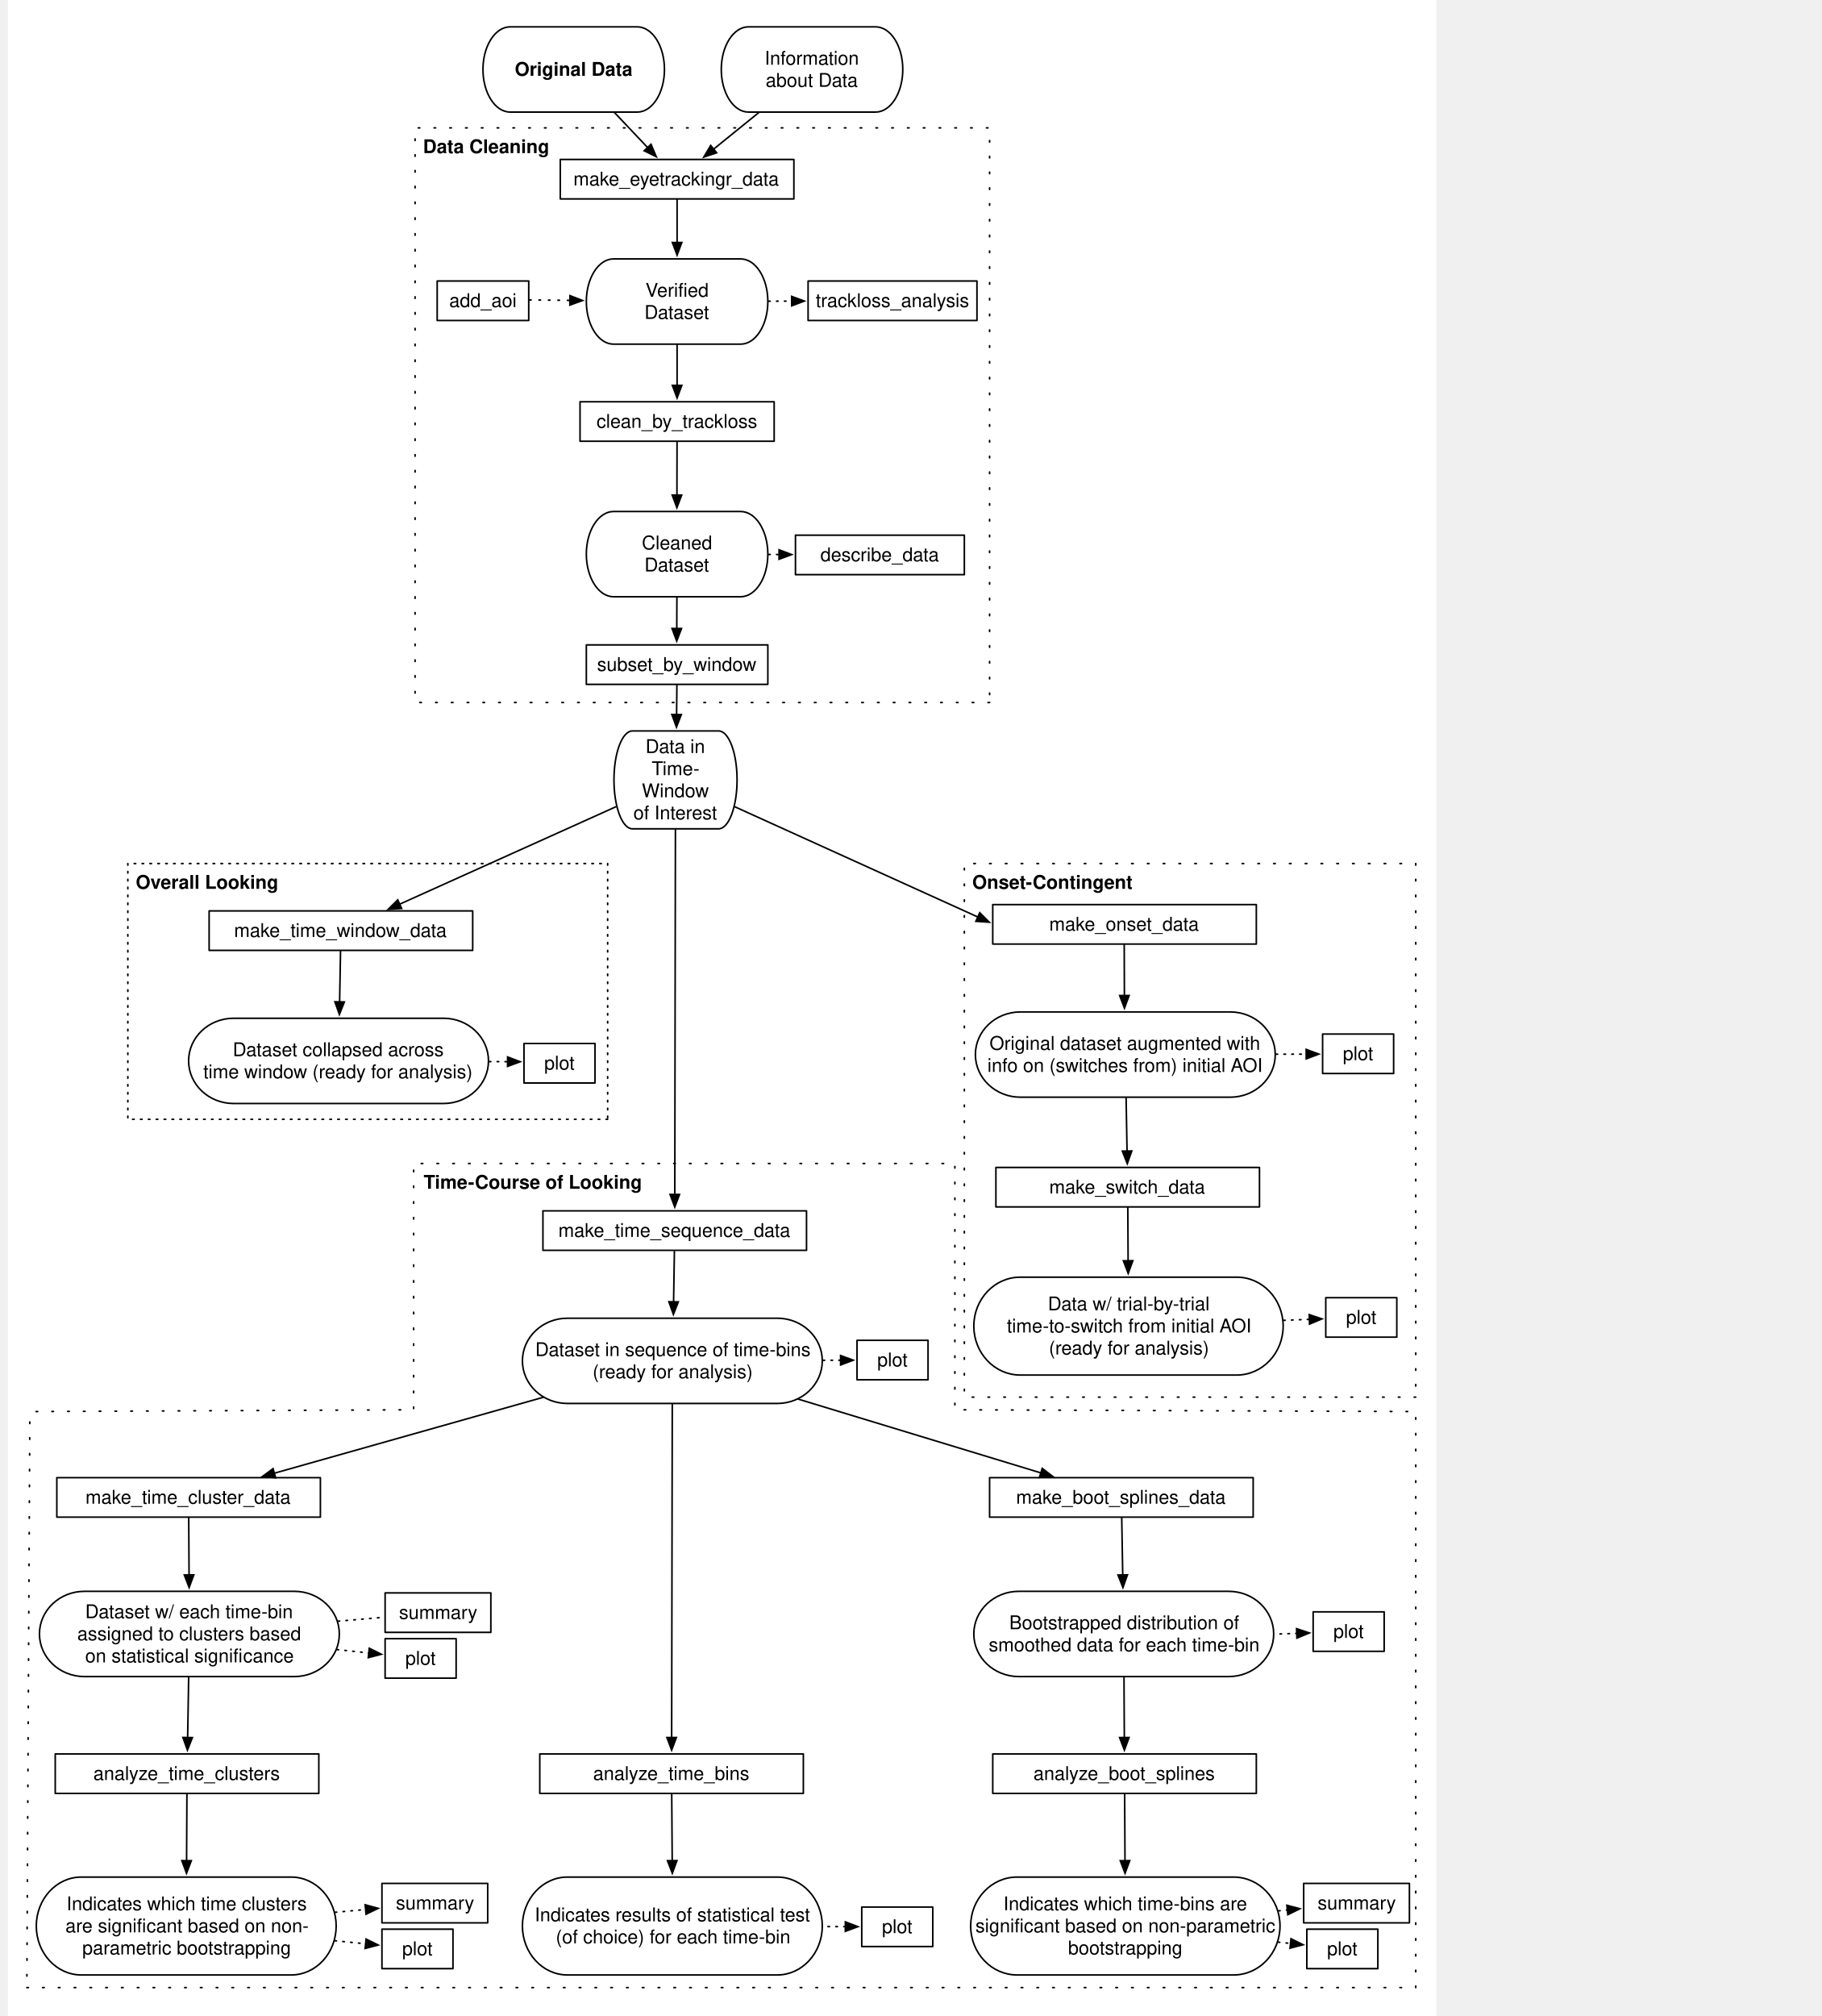
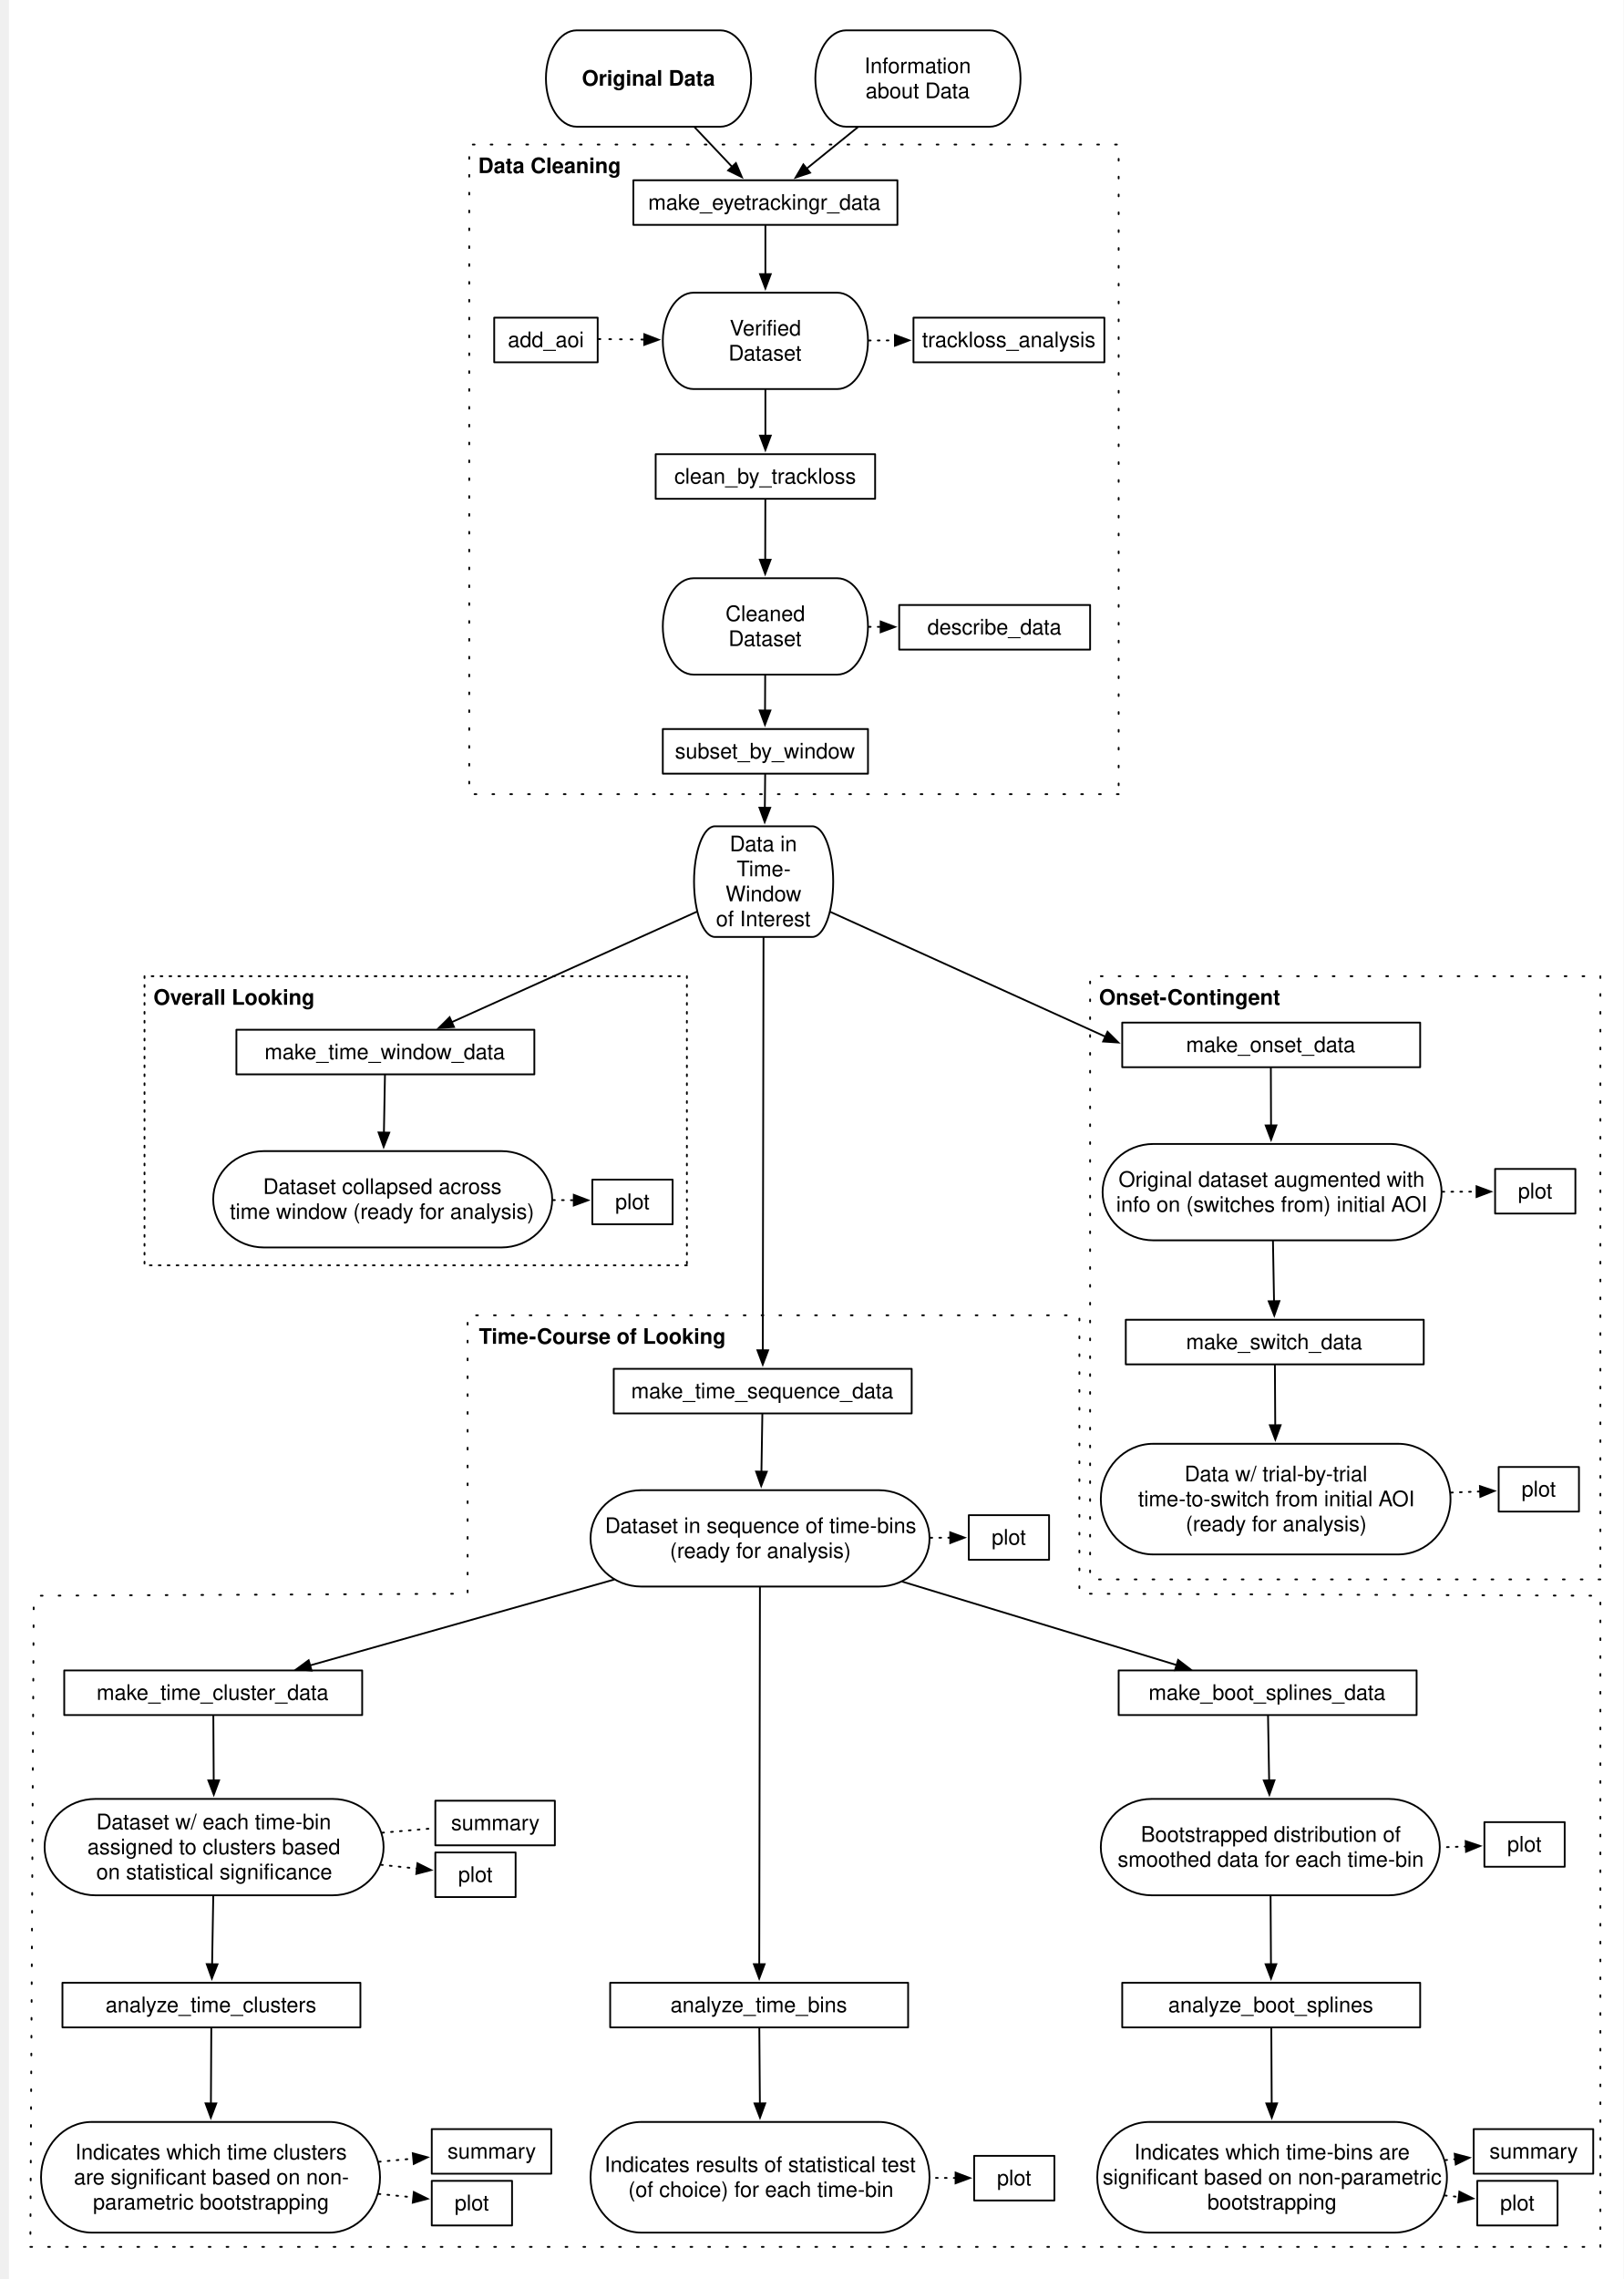
- <svg xmlns="http://www.w3.org/2000/svg" xmlns:xlink="http://www.w3.org/1999/xlink" version="1.1" viewBox="-5 3 1154 1277" width="1154pt" height="1277pt">
+ <svg xmlns="http://www.w3.org/2000/svg" xmlns:xlink="http://www.w3.org/1999/xlink" version="1.1" viewBox="-5 3 910 1277" width="910pt" height="1277pt">
  <defs>
    <font-face font-family="Helvetica" font-size="12" units-per-em="1000" underline-position="-75.684" underline-thickness="49.316" slope="0" x-height="532.227" cap-height="719.727" ascent="770.02" descent="-229.98" font-weight="bold">
      <font-face-src>
        <font-face-name name="Helvetica-Bold" />
      </font-face-src>
    </font-face>
    <font-face font-family="Helvetica" font-size="12" units-per-em="1000" underline-position="-75.684" underline-thickness="49.316" slope="0" x-height="522.949" cap-height="717.285" ascent="770.02" descent="-229.98" font-weight="500">
      <font-face-src>
        <font-face-name name="Helvetica" />
      </font-face-src>
    </font-face>
    <marker orient="auto" overflow="visible" markerUnits="strokeWidth" id="FilledArrow_Marker" viewBox="-1 -4 10 8" markerWidth="10" markerHeight="8" color="black">
      <g>
        <path d="M 8 0 L 0 -3 L 0 3 Z" fill="currentColor" stroke="currentColor" stroke-width="1" />
      </g>
    </marker>
    <marker orient="auto" overflow="visible" markerUnits="strokeWidth" id="FilledArrow_Marker_2" viewBox="-9 -4 10 8" markerWidth="10" markerHeight="8" color="black">
      <g>
        <path d="M -8 0 L 0 3 L 0 -3 Z" fill="currentColor" stroke="currentColor" stroke-width="1" />
      </g>
    </marker>
  </defs>
  <g stroke="none" stroke-opacity="1" stroke-dasharray="none" fill="none" fill-opacity="1">
    <rect fill="white" width="905" height="1300" />
    <g>
      <path d="M 12 1262 L 892 1262 L 892 897.131 L 600 896 L 600 740 L 257.088 740 L 257.088 896 L 15.761 897.131 L 13.88 902.803 Z" stroke="black" stroke-linecap="round" stroke-linejoin="round" stroke-width="1" stroke-dasharray="1,9" />
      <text transform="translate(263.4 745)" fill="black">
        <tspan font-family="Helvetica" font-size="12" font-weight="bold" x="0" y="11" textLength="7.33">T</tspan>
        <tspan font-family="Helvetica" font-size="12" font-weight="bold" x="7.119" y="11" textLength="130.67">ime-Course of Looking</tspan>
      </text>
      <rect x="606" y="550" width="286" height="338" fill="white" />
      <path d="M 892 888 L 606 888 L 606 550 L 892 550 Z" stroke="black" stroke-linecap="round" stroke-linejoin="round" stroke-width="1" stroke-dasharray="1,9" />
      <text transform="translate(611 555)" fill="black">
        <tspan font-family="Helvetica" font-size="12" font-weight="bold" x="0" y="11" textLength="101.32">Onset-Contingent</tspan>
      </text>
      <rect x="76" y="550" width="304" height="162" fill="white" />
      <path d="M 380 712 L 76 712 L 76 550 L 380 550 Z" stroke="black" stroke-linecap="round" stroke-linejoin="round" stroke-width="1" stroke-dasharray="1,4" />
      <text transform="translate(81 555)" fill="black">
        <tspan font-family="Helvetica" font-size="12" font-weight="bold" x="0" y="11" textLength="90.686">Overall Looking</tspan>
      </text>
      <rect x="258" y="84" width="364" height="364" fill="white" />
      <path d="M 622 448 L 258 448 L 258 84 L 622 84 Z" stroke="black" stroke-linecap="round" stroke-linejoin="round" stroke-width="1" stroke-dasharray="1,9" />
      <text transform="translate(263 89)" fill="black">
        <tspan font-family="Helvetica" font-size="12" font-weight="bold" x="0" y="11" textLength="80.016">Data Cleaning</tspan>
      </text>
      <path d="M 318.25 20 L 398.75 20 C 408.272 20 416 32.096 416 47 C 416 61.904 408.272 74 398.75 74 L 318.25 74 C 308.728 74 301 61.904 301 47 C 301 32.096 308.728 20 318.25 20" fill="white" />
      <path d="M 318.25 20 L 398.75 20 C 408.272 20 416 32.096 416 47 C 416 61.904 408.272 74 398.75 74 L 318.25 74 C 308.728 74 301 61.904 301 47 C 301 32.096 308.728 20 318.25 20" stroke="black" stroke-linecap="round" stroke-linejoin="round" stroke-width="1" />
      <text transform="translate(317.5 40)" fill="black">
        <tspan font-family="Helvetica" font-size="12" font-weight="bold" x="3.658" y="11" textLength="74.684">Original Data</tspan>
      </text>
      <path d="M 469.25 20 L 549.75 20 C 559.272 20 567 32.096 567 47 C 567 61.904 559.272 74 549.75 74 L 469.25 74 C 459.728 74 452 61.904 452 47 C 452 32.096 459.728 20 469.25 20" fill="white" />
      <path d="M 469.25 20 L 549.75 20 C 559.272 20 567 32.096 567 47 C 567 61.904 559.272 74 549.75 74 L 469.25 74 C 459.728 74 452 61.904 452 47 C 452 32.096 459.728 20 469.25 20" stroke="black" stroke-linecap="round" stroke-linejoin="round" stroke-width="1" />
      <text transform="translate(468.5 33)" fill="black">
        <tspan font-family="Helvetica" font-size="12" font-weight="500" x="10.985" y="11" textLength="63.363">Information </tspan>
        <tspan font-family="Helvetica" font-size="12" font-weight="500" x="11.645" y="25" textLength="58.711">about Data</tspan>
      </text>
      <path d="M 383.75 167 L 464.25 167 C 473.772 167 481.5 179.096 481.5 194 C 481.5 208.904 473.772 221 464.25 221 L 383.75 221 C 374.228 221 366.5 208.904 366.5 194 C 366.5 179.096 374.228 167 383.75 167" fill="white" />
      <path d="M 383.75 167 L 464.25 167 C 473.772 167 481.5 179.096 481.5 194 C 481.5 208.904 473.772 221 464.25 221 L 383.75 221 C 374.228 221 366.5 208.904 366.5 194 C 366.5 179.096 374.228 167 383.75 167" stroke="black" stroke-linecap="round" stroke-linejoin="round" stroke-width="1" />
      <text transform="translate(383 180)" fill="black">
        <tspan font-family="Helvetica" font-size="12" font-weight="500" x="20.984" y="11" textLength="8.004">V</tspan>
        <tspan font-family="Helvetica" font-size="12" font-weight="500" x="28.332" y="11" textLength="19.336">erifi</tspan>
        <tspan font-family="Helvetica" font-size="12" font-weight="500" x="47.668" y="11" textLength="16.682">ed </tspan>
        <tspan font-family="Helvetica" font-size="12" font-weight="500" x="20.322" y="25" textLength="41.355">Dataset</tspan>
      </text>
      <a target="_blank" xlink:href="docs/make_eyetrackingr_data">
        <rect x="350" y="104" width="148" height="25" fill="white" />
        <rect x="350" y="104" width="148" height="25" stroke="black" stroke-linecap="round" stroke-linejoin="round" stroke-width="1" />
        <text transform="translate(355 109.5)" fill="black">
          <tspan font-family="Helvetica" font-size="12" font-weight="500" x="3.296" y="11" textLength="131.408">make_eyetrackingr_data</tspan>
        </text>
      </a>
      <line x1="475.751" y1="74.315" x2="447.163" y2="97.453" marker-end="url(#FilledArrow_Marker)" stroke="black" stroke-linecap="round" stroke-linejoin="round" stroke-width="1" />
      <a target="_blank" xlink:href="docs/trackloss_analysis">
        <rect x="507" y="181" width="107" height="25" fill="white" />
        <rect x="507" y="181" width="107" height="25" stroke="black" stroke-linecap="round" stroke-linejoin="round" stroke-width="1" />
        <text transform="translate(510 186.5)" fill="black">
          <tspan font-family="Helvetica" font-size="12" font-weight="500" x="1.814" y="11" textLength="97.371">trackloss_analysis</tspan>
        </text>
      </a>
      <a target="_blank" xlink:href="docs/clean_by_trackloss">
        <rect x="362.5" y="257.5" width="123" height="25" fill="white" />
        <rect x="362.5" y="257.5" width="123" height="25" stroke="black" stroke-linecap="round" stroke-linejoin="round" stroke-width="1" />
        <text transform="translate(367.5 263)" fill="black">
          <tspan font-family="Helvetica" font-size="12" font-weight="500" x="5.474" y="11" textLength="102.053">clean_by_trackloss</tspan>
        </text>
      </a>
      <line x1="481.999" y1="193.788" x2="496.6" y2="193.734" marker-end="url(#FilledArrow_Marker)" stroke="black" stroke-linecap="round" stroke-linejoin="round" stroke-width="1" stroke-dasharray="1,4" />
      <line x1="424" y1="221.5" x2="424" y2="247.1" marker-end="url(#FilledArrow_Marker)" stroke="black" stroke-linecap="round" stroke-linejoin="round" stroke-width="1" />
      <path d="M 383.75 327 L 464.25 327 C 473.772 327 481.5 339.096 481.5 354 C 481.5 368.904 473.772 381 464.25 381 L 383.75 381 C 374.228 381 366.5 368.904 366.5 354 C 366.5 339.096 374.228 327 383.75 327" fill="white" />
      <path d="M 383.75 327 L 464.25 327 C 473.772 327 481.5 339.096 481.5 354 C 481.5 368.904 473.772 381 464.25 381 L 383.75 381 C 374.228 381 366.5 368.904 366.5 354 C 366.5 339.096 374.228 327 383.75 327" stroke="black" stroke-linecap="round" stroke-linejoin="round" stroke-width="1" />
      <text transform="translate(383 340)" fill="black">
        <tspan font-family="Helvetica" font-size="12" font-weight="500" x="18.649" y="11" textLength="48.035">Cleaned </tspan>
        <tspan font-family="Helvetica" font-size="12" font-weight="500" x="20.322" y="25" textLength="41.355">Dataset</tspan>
      </text>
      <a target="_blank" xlink:href="docs/subset_by_window">
        <rect x="366.5" y="411.5" width="115" height="25" fill="white" />
        <rect x="366.5" y="411.5" width="115" height="25" stroke="black" stroke-linecap="round" stroke-linejoin="round" stroke-width="1" />
        <text transform="translate(371.5 417)" fill="black">
          <tspan font-family="Helvetica" font-size="12" font-weight="500" x="1.802" y="11" textLength="101.396">subset_by_window</tspan>
        </text>
      </a>
      <line x1="423.88" y1="381.5" x2="423.795" y2="401.1" marker-end="url(#FilledArrow_Marker)" stroke="black" stroke-linecap="round" stroke-linejoin="round" stroke-width="1" />
      <path d="M 395.7 466 L 450.3 466 C 456.758 466 462 479.888 462 497 C 462 514.112 456.758 528 450.3 528 L 395.7 528 C 389.242 528 384 514.112 384 497 C 384 479.888 389.242 466 395.7 466" fill="white" />
      <path d="M 395.7 466 L 450.3 466 C 456.758 466 462 479.888 462 497 C 462 514.112 456.758 528 450.3 528 L 395.7 528 C 389.242 528 384 514.112 384 497 C 384 479.888 389.242 466 395.7 466" stroke="black" stroke-linecap="round" stroke-linejoin="round" stroke-width="1" />
      <text transform="translate(395.8 469)" fill="black">
        <tspan font-family="Helvetica" font-size="12" font-weight="500" x="8.189" y="11" textLength="41.355">Data in </tspan>
        <tspan font-family="Helvetica" font-size="12" font-weight="500" x="12.089" y="25" textLength="7.33">T</tspan>
        <tspan font-family="Helvetica" font-size="12" font-weight="500" x="18.979" y="25" textLength="23.332">ime-</tspan>
        <tspan font-family="Helvetica" font-size="12" font-weight="500" x="5.86" y="39" textLength="46.014">Window </tspan>
        <tspan font-family="Helvetica" font-size="12" font-weight="500" x=".519" y="53" textLength="53.361">of Interest</tspan>
      </text>
      <line x1="423.87" y1="437" x2="423.683" y2="455.601" marker-end="url(#FilledArrow_Marker)" stroke="black" stroke-linecap="round" stroke-linejoin="round" stroke-width="1" />
      <a target="_blank" xlink:href="docs/make_time_window_data">
        <rect x="127.5" y="580" width="167" height="25" fill="white" />
        <rect x="127.5" y="580" width="167" height="25" stroke="black" stroke-linecap="round" stroke-linejoin="round" stroke-width="1" />
        <text transform="translate(132.5 585.5)" fill="black">
          <tspan font-family="Helvetica" font-size="12" font-weight="500" x="10.795" y="11" textLength="135.41">make_time_window_data</tspan>
        </text>
      </a>
      <a target="_blank" xlink:href="docs/make_time_sequence_data">
        <rect x="339" y="770" width="167" height="25" fill="white" />
        <rect x="339" y="770" width="167" height="25" stroke="black" stroke-linecap="round" stroke-linejoin="round" stroke-width="1" />
        <text transform="translate(344 775.5)" fill="black">
          <tspan font-family="Helvetica" font-size="12" font-weight="500" x="4.783" y="11" textLength="147.434">make_time_sequence_data</tspan>
        </text>
      </a>
      <a target="_blank" xlink:href="docs/make_onset_data">
        <rect x="624" y="576" width="167" height="25" fill="white" />
        <rect x="624" y="576" width="167" height="25" stroke="black" stroke-linecap="round" stroke-linejoin="round" stroke-width="1" />
        <text transform="translate(629 581.5)" fill="black">
          <tspan font-family="Helvetica" font-size="12" font-weight="500" x="30.799" y="11" textLength="95.402">make_onset_data</tspan>
        </text>
      </a>
      <line x1="385.396" y1="513.941" x2="248.239" y2="575.728" marker-end="url(#FilledArrow_Marker)" stroke="black" stroke-linecap="round" stroke-linejoin="round" stroke-width="1" />
      <line x1="422.945" y1="528.5" x2="422.541" y2="759.6" marker-end="url(#FilledArrow_Marker)" stroke="black" stroke-linecap="round" stroke-linejoin="round" stroke-width="1" />
      <line x1="460.58" y1="514.042" x2="614.528" y2="583.854" marker-end="url(#FilledArrow_Marker)" stroke="black" stroke-linecap="round" stroke-linejoin="round" stroke-width="1" />
      <path d="M 143 648 L 276 648 C 291.732 648 304.5 660.096 304.5 675 C 304.5 689.904 291.732 702 276 702 L 143 702 C 127.268 702 114.5 689.904 114.5 675 C 114.5 660.096 127.268 648 143 648" fill="white" />
      <path d="M 143 648 L 276 648 C 291.732 648 304.5 660.096 304.5 675 C 304.5 689.904 291.732 702 276 702 L 143 702 C 127.268 702 114.5 689.904 114.5 675 C 114.5 660.096 127.268 648 143 648" stroke="black" stroke-linecap="round" stroke-linejoin="round" stroke-width="1" />
      <text transform="translate(123.5 661)" fill="black">
        <tspan font-family="Helvetica" font-size="12" font-weight="500" x="18.966" y="11" textLength="137.402">Dataset collapsed across </tspan>
        <tspan font-family="Helvetica" font-size="12" font-weight="500" x=".304" y="25" textLength="171.393">time window (ready for analysis)</tspan>
      </text>
      <path d="M 354.5 838 L 487.5 838 C 503.232 838 516 850.096 516 865 C 516 879.904 503.232 892 487.5 892 L 354.5 892 C 338.768 892 326 879.904 326 865 C 326 850.096 338.768 838 354.5 838" fill="white" />
      <path d="M 354.5 838 L 487.5 838 C 503.232 838 516 850.096 516 865 C 516 879.904 503.232 892 487.5 892 L 354.5 892 C 338.768 892 326 879.904 326 865 C 326 850.096 338.768 838 354.5 838" stroke="black" stroke-linecap="round" stroke-linejoin="round" stroke-width="1" />
      <text transform="translate(332 851)" fill="black">
        <tspan font-family="Helvetica" font-size="12" font-weight="500" x="2.119" y="11" textLength="178.096">Dataset in sequence of time-bins </tspan>
        <tspan font-family="Helvetica" font-size="12" font-weight="500" x="38.482" y="25" textLength="102.035">(ready for analysis)</tspan>
      </text>
      <path d="M 641.5 644 L 774.5 644 C 790.232 644 803 656.096 803 671 C 803 685.904 790.232 698 774.5 698 L 641.5 698 C 625.768 698 613 685.904 613 671 C 613 656.096 625.768 644 641.5 644" fill="white" />
      <path d="M 641.5 644 L 774.5 644 C 790.232 644 803 656.096 803 671 C 803 685.904 790.232 698 774.5 698 L 641.5 698 C 625.768 698 613 685.904 613 671 C 613 656.096 625.768 644 641.5 644" stroke="black" stroke-linecap="round" stroke-linejoin="round" stroke-width="1" />
      <text transform="translate(620 657)" fill="black">
        <tspan font-family="Helvetica" font-size="12" font-weight="500" x="1.949" y="11" textLength="175.436">Original dataset augmented with </tspan>
        <tspan font-family="Helvetica" font-size="12" font-weight="500" x=".634" y="25" textLength="154.717">info on (switches from) initial </tspan>
        <tspan font-family="Helvetica" font-size="12" font-weight="500" x="154.694" y="25" textLength="20.672">AOI</tspan>
      </text>
      <line x1="210.764" y1="605.5" x2="210.18" y2="637.602" marker-end="url(#FilledArrow_Marker)" stroke="black" stroke-linecap="round" stroke-linejoin="round" stroke-width="1" />
      <line x1="422.293" y1="795.5" x2="421.782" y2="827.601" marker-end="url(#FilledArrow_Marker)" stroke="black" stroke-linecap="round" stroke-linejoin="round" stroke-width="1" />
      <line x1="707.3" y1="601.5" x2="707.412" y2="633.6" marker-end="url(#FilledArrow_Marker)" stroke="black" stroke-linecap="round" stroke-linejoin="round" stroke-width="1" />
      <a target="_blank" xlink:href="docs/plot.time_window_data">
        <rect x="327" y="664" width="45" height="25" fill="white" />
        <rect x="327" y="664" width="45" height="25" stroke="black" stroke-linecap="round" stroke-linejoin="round" stroke-width="1" />
        <text transform="translate(332 669.5)" fill="black">
          <tspan font-family="Helvetica" font-size="12" font-weight="500" x="7.826" y="11" textLength="19.348">plot</tspan>
        </text>
      </a>
      <a target="_blank" xlink:href="docs/plot.time_sequence_data">
        <rect x="538" y="852" width="45" height="25" fill="white" />
        <rect x="538" y="852" width="45" height="25" stroke="black" stroke-linecap="round" stroke-linejoin="round" stroke-width="1" />
        <text transform="translate(543 857.5)" fill="black">
          <tspan font-family="Helvetica" font-size="12" font-weight="500" x="7.826" y="11" textLength="19.348">plot</tspan>
        </text>
      </a>
      <a target="_blank" xlink:href="docs/plot.onset_data">
        <rect x="833" y="658" width="45" height="25" fill="white" />
        <rect x="833" y="658" width="45" height="25" stroke="black" stroke-linecap="round" stroke-linejoin="round" stroke-width="1" />
        <text transform="translate(838 663.5)" fill="black">
          <tspan font-family="Helvetica" font-size="12" font-weight="500" x="7.826" y="11" textLength="19.348">plot</tspan>
        </text>
      </a>
      <line x1="304.996" y1="675.448" x2="316.601" y2="675.502" marker-end="url(#FilledArrow_Marker)" stroke="black" stroke-linecap="round" stroke-linejoin="round" stroke-width="1" stroke-dasharray="1,4" />
      <line x1="516.498" y1="864.658" x2="527.6" y2="864.618" marker-end="url(#FilledArrow_Marker)" stroke="black" stroke-linecap="round" stroke-linejoin="round" stroke-width="1" stroke-dasharray="1,4" />
      <line x1="803.499" y1="670.772" x2="822.6" y2="670.727" marker-end="url(#FilledArrow_Marker)" stroke="black" stroke-linecap="round" stroke-linejoin="round" stroke-width="1" stroke-dasharray="1,4" />
      <rect x="626" y="742.5" width="167" height="25" fill="white" />
      <rect x="626" y="742.5" width="167" height="25" stroke="black" stroke-linecap="round" stroke-linejoin="round" stroke-width="1" />
      <text transform="translate(631 748)" fill="black">
        <tspan font-family="Helvetica" font-size="12" font-weight="500" x="28.807" y="11" textLength="99.387">make_switch_data</tspan>
      </text>
      <line x1="708.491" y1="698.5" x2="709.091" y2="732.102" marker-end="url(#FilledArrow_Marker)" stroke="black" stroke-linecap="round" stroke-linejoin="round" stroke-width="1" />
      <path d="M 641.4 812 L 778.6 812 C 794.829 812 808 825.888 808 843 C 808 860.112 794.829 874 778.6 874 L 641.4 874 C 625.171 874 612 860.112 612 843 C 612 825.888 625.171 812 641.4 812" fill="white" />
      <path d="M 641.4 812 L 778.6 812 C 794.829 812 808 825.888 808 843 C 808 860.112 794.829 874 778.6 874 L 641.4 874 C 625.171 874 612 860.112 612 843 C 612 825.888 625.171 812 641.4 812" stroke="black" stroke-linecap="round" stroke-linejoin="round" stroke-width="1" />
      <text transform="translate(632.6 822)" fill="black">
        <tspan font-family="Helvetica" font-size="12" font-weight="500" x="26.323" y="11" textLength="106.688">Data w/ trial-by-trial </tspan>
        <tspan font-family="Helvetica" font-size="12" font-weight="500" x=".313" y="25" textLength="135.357">time-to-switch from initial </tspan>
        <tspan font-family="Helvetica" font-size="12" font-weight="500" x="135.015" y="25" textLength="20.672">AOI</tspan>
        <tspan font-family="Helvetica" font-size="12" font-weight="500" x="26.982" y="39" textLength="105.369">(ready for analysis) </tspan>
      </text>
      <line x1="709.574" y1="768" x2="709.765" y2="801.6" marker-end="url(#FilledArrow_Marker)" stroke="black" stroke-linecap="round" stroke-linejoin="round" stroke-width="1" />
      <a target="_blank" xlink:href="docs/plot.switch_data">
        <rect x="835" y="825" width="45" height="25" fill="white" />
        <rect x="835" y="825" width="45" height="25" stroke="black" stroke-linecap="round" stroke-linejoin="round" stroke-width="1" />
        <text transform="translate(840 830.5)" fill="black">
          <tspan font-family="Helvetica" font-size="12" font-weight="500" x="7.826" y="11" textLength="19.348">plot</tspan>
        </text>
      </a>
      <line x1="808.298" y1="839.335" x2="824.607" y2="838.726" marker-end="url(#FilledArrow_Marker)" stroke="black" stroke-linecap="round" stroke-linejoin="round" stroke-width="1" stroke-dasharray="1,4" />
      <a target="_blank" xlink:href="docs/make_time_cluster_data">
        <rect x="31" y="939" width="167" height="25" fill="white" />
        <rect x="31" y="939" width="167" height="25" stroke="black" stroke-linecap="round" stroke-linejoin="round" stroke-width="1" />
        <text transform="translate(36 944.5)" fill="black">
          <tspan font-family="Helvetica" font-size="12" font-weight="500" x="13.133" y="11" textLength="130.734">make_time_cluster_data</tspan>
        </text>
      </a>
      <a target="_blank" xlink:href="docs/make_boot_splines_data">
        <rect x="622" y="939" width="167" height="25" fill="white" />
        <rect x="622" y="939" width="167" height="25" stroke="black" stroke-linecap="round" stroke-linejoin="round" stroke-width="1" />
        <text transform="translate(627 944.5)" fill="black">
          <tspan font-family="Helvetica" font-size="12" font-weight="500" x="11.785" y="11" textLength="133.43">make_boot_splines_data</tspan>
        </text>
      </a>
      <line x1="339.07" y1="888.124" x2="168.819" y2="936.175" marker-end="url(#FilledArrow_Marker)" stroke="black" stroke-linecap="round" stroke-linejoin="round" stroke-width="1" />
      <line x1="500.802" y1="889.261" x2="654.456" y2="935.975" marker-end="url(#FilledArrow_Marker)" stroke="black" stroke-linecap="round" stroke-linejoin="round" stroke-width="1" />
      <path d="M 640.5 1011 L 773.5 1011 C 789.232 1011 802 1023.096 802 1038 C 802 1052.904 789.232 1065 773.5 1065 L 640.5 1065 C 624.768 1065 612 1052.904 612 1038 C 612 1023.096 624.768 1011 640.5 1011" fill="white" />
      <path d="M 640.5 1011 L 773.5 1011 C 789.232 1011 802 1023.096 802 1038 C 802 1052.904 789.232 1065 773.5 1065 L 640.5 1065 C 624.768 1065 612 1052.904 612 1038 C 612 1023.096 624.768 1011 640.5 1011" stroke="black" stroke-linecap="round" stroke-linejoin="round" stroke-width="1" />
      <text transform="translate(621 1024)" fill="black">
        <tspan font-family="Helvetica" font-size="12" font-weight="500" x="13.454" y="11" textLength="149.426">Bootstrapped distribution of </tspan>
        <tspan font-family="Helvetica" font-size="12" font-weight="500" x=".452" y="25" textLength="172.096">smoothed data for each time-bin</tspan>
      </text>
      <line x1="705.725" y1="964.5" x2="706.351" y2="1000.602" marker-end="url(#FilledArrow_Marker)" stroke="black" stroke-linecap="round" stroke-linejoin="round" stroke-width="1" />
      <a target="_blank" xlink:href="docs/analyze_boot_splines">
        <rect x="624" y="1114" width="167" height="25" fill="white" />
        <rect x="624" y="1114" width="167" height="25" stroke="black" stroke-linecap="round" stroke-linejoin="round" stroke-width="1" />
        <text transform="translate(629 1119.5)" fill="black">
          <tspan font-family="Helvetica" font-size="12" font-weight="500" x="20.791" y="11" textLength="115.418">analyze_boot_splines</tspan>
        </text>
      </a>
      <line x1="707.155" y1="1065.5" x2="707.371" y2="1103.6" marker-end="url(#FilledArrow_Marker)" stroke="black" stroke-linecap="round" stroke-linejoin="round" stroke-width="1" />
      <path d="M 639.4 1192 L 776.6 1192 C 792.829 1192 806 1205.888 806 1223 C 806 1240.112 792.829 1254 776.6 1254 L 639.4 1254 C 623.171 1254 610 1240.112 610 1223 C 610 1205.888 623.171 1192 639.4 1192" fill="white" />
      <path d="M 639.4 1192 L 776.6 1192 C 792.829 1192 806 1205.888 806 1223 C 806 1240.112 792.829 1254 776.6 1254 L 639.4 1254 C 623.171 1254 610 1240.112 610 1223 C 610 1205.888 623.171 1192 639.4 1192" stroke="black" stroke-linecap="round" stroke-linejoin="round" stroke-width="1" />
      <text transform="translate(612.6 1202)" fill="black">
        <tspan font-family="Helvetica" font-size="12" font-weight="500" x="18.133" y="11" textLength="154.734">Indicates which time-bins are</tspan>
        <tspan font-family="Helvetica" font-size="12" font-weight="500" x=".446" y="25" textLength="30.68">signifi</tspan>
        <tspan font-family="Helvetica" font-size="12" font-weight="500" x="31.126" y="25" textLength="159.428">cant based on non-parametric</tspan>
        <tspan font-family="Helvetica" font-size="12" font-weight="500" x="59.14" y="39" textLength="72.721">bootstrapping</tspan>
      </text>
      <line x1="707.567" y1="1139.5" x2="707.785" y2="1181.6" marker-end="url(#FilledArrow_Marker)" stroke="black" stroke-linecap="round" stroke-linejoin="round" stroke-width="1" />
      <a target="_blank" xlink:href="docs/plot.boot_splines_data">
        <rect x="827" y="1024" width="45" height="25" fill="white" />
        <rect x="827" y="1024" width="45" height="25" stroke="black" stroke-linecap="round" stroke-linejoin="round" stroke-width="1" />
        <text transform="translate(832 1029.5)" fill="black">
          <tspan font-family="Helvetica" font-size="12" font-weight="500" x="7.826" y="11" textLength="19.348">plot</tspan>
        </text>
      </a>
      <line x1="806" y1="1038" x2="816.606" y2="1037.634" marker-end="url(#FilledArrow_Marker)" stroke="black" stroke-linecap="round" stroke-linejoin="round" stroke-width="1" stroke-dasharray="1,4" />
      <a target="_blank" xlink:href="docs/plot.boot_splines_analysis">
        <rect x="823" y="1225" width="45" height="25" fill="white" />
        <rect x="823" y="1225" width="45" height="25" stroke="black" stroke-linecap="round" stroke-linejoin="round" stroke-width="1" />
        <text transform="translate(828 1230.5)" fill="black">
          <tspan font-family="Helvetica" font-size="12" font-weight="500" x="7.826" y="11" textLength="19.348">plot</tspan>
        </text>
      </a>
      <line x1="804.879" y1="1233.216" x2="812.657" y2="1234.037" marker-end="url(#FilledArrow_Marker)" stroke="black" stroke-linecap="round" stroke-linejoin="round" stroke-width="1" stroke-dasharray="1,4" />
      <a target="_blank" xlink:href="docs/summary.boot_splines_analysis">
        <rect x="821" y="1196" width="67" height="25" fill="white" />
        <rect x="821" y="1196" width="67" height="25" stroke="black" stroke-linecap="round" stroke-linejoin="round" stroke-width="1" />
        <text transform="translate(826 1201.5)" fill="black">
          <tspan font-family="Helvetica" font-size="12" font-weight="500" x="3.832" y="11" textLength="49.336">summary</tspan>
        </text>
      </a>
      <line x1="805.072" y1="1213.392" x2="810.651" y2="1212.84" marker-end="url(#FilledArrow_Marker)" stroke="black" stroke-linecap="round" stroke-linejoin="round" stroke-width="1" stroke-dasharray="1,4" />
      <path d="M 48.5 1011 L 181.5 1011 C 197.232 1011 210 1023.096 210 1038 C 210 1052.904 197.232 1065 181.5 1065 L 48.5 1065 C 32.768 1065 20 1052.904 20 1038 C 20 1023.096 32.768 1011 48.5 1011" fill="white" />
      <path d="M 48.5 1011 L 181.5 1011 C 197.232 1011 210 1023.096 210 1038 C 210 1052.904 197.232 1065 181.5 1065 L 48.5 1065 C 32.768 1065 20 1052.904 20 1038 C 20 1023.096 32.768 1011 48.5 1011" stroke="black" stroke-linecap="round" stroke-linejoin="round" stroke-width="1" />
      <text transform="translate(42 1017)" fill="black">
        <tspan font-family="Helvetica" font-size="12" font-weight="500" x="6.971" y="11" textLength="135.393">Dataset w/ each time-bin </tspan>
        <tspan font-family="Helvetica" font-size="12" font-weight="500" x="1.958" y="25" textLength="145.418">assigned to clusters based </tspan>
        <tspan font-family="Helvetica" font-size="12" font-weight="500" x="6.968" y="39" textLength="100.043">on statistical signifi</tspan>
        <tspan font-family="Helvetica" font-size="12" font-weight="500" x="107.011" y="39" textLength="32.021">cance</tspan>
      </text>
      <a target="_blank" xlink:href="docs/analyze_time_clusters">
        <rect x="30" y="1114" width="167" height="25" fill="white" />
        <rect x="30" y="1114" width="167" height="25" stroke="black" stroke-linecap="round" stroke-linejoin="round" stroke-width="1" />
        <text transform="translate(35 1119.5)" fill="black">
          <tspan font-family="Helvetica" font-size="12" font-weight="500" x="19.139" y="11" textLength="118.723">analyze_time_clusters</tspan>
        </text>
      </a>
      <line x1="114.534" y1="1065.5" x2="113.888" y2="1103.601" marker-end="url(#FilledArrow_Marker)" stroke="black" stroke-linecap="round" stroke-linejoin="round" stroke-width="1" />
      <path d="M 46.5 1192 L 179.5 1192 C 195.232 1192 208 1205.888 208 1223 C 208 1240.112 195.232 1254 179.5 1254 L 46.5 1254 C 30.768 1254 18 1240.112 18 1223 C 18 1205.888 30.768 1192 46.5 1192" fill="white" />
      <path d="M 46.5 1192 L 179.5 1192 C 195.232 1192 208 1205.888 208 1223 C 208 1240.112 195.232 1254 179.5 1254 L 46.5 1254 C 30.768 1254 18 1240.112 18 1223 C 18 1205.888 30.768 1192 46.5 1192" stroke="black" stroke-linecap="round" stroke-linejoin="round" stroke-width="1" />
      <text transform="translate(36 1202)" fill="black">
        <tspan font-family="Helvetica" font-size="12" font-weight="500" x="1.138" y="11" textLength="152.725">Indicates which time clusters</tspan>
        <tspan font-family="Helvetica" font-size="12" font-weight="500" x=".449" y="25" textLength="51.357">are signifi</tspan>
        <tspan font-family="Helvetica" font-size="12" font-weight="500" x="51.807" y="25" textLength="102.744">cant based on non-</tspan>
        <tspan font-family="Helvetica" font-size="12" font-weight="500" x="11.131" y="39" textLength="132.738">parametric bootstrapping</tspan>
      </text>
      <line x1="113.433" y1="1139.5" x2="113.215" y2="1181.6" marker-end="url(#FilledArrow_Marker)" stroke="black" stroke-linecap="round" stroke-linejoin="round" stroke-width="1" />
      <a target="_blank" xlink:href="docs/plot.cluster_analysis">
        <rect x="237" y="1225" width="45" height="25" fill="white" />
        <rect x="237" y="1225" width="45" height="25" stroke="black" stroke-linecap="round" stroke-linejoin="round" stroke-width="1" />
        <text transform="translate(242 1230.5)" fill="black">
          <tspan font-family="Helvetica" font-size="12" font-weight="500" x="7.826" y="11" textLength="19.348">plot</tspan>
        </text>
      </a>
      <line x1="207.199" y1="1232.323" x2="226.651" y2="1234.249" marker-end="url(#FilledArrow_Marker)" stroke="black" stroke-linecap="round" stroke-linejoin="round" stroke-width="1" stroke-dasharray="1,4" />
      <a target="_blank" xlink:href="docs/summary.cluster_analysis">
        <rect x="237" y="1196" width="67" height="25" fill="white" />
        <rect x="237" y="1196" width="67" height="25" stroke="black" stroke-linecap="round" stroke-linejoin="round" stroke-width="1" />
        <text transform="translate(242 1201.5)" fill="black">
          <tspan font-family="Helvetica" font-size="12" font-weight="500" x="3.832" y="11" textLength="49.336">summary</tspan>
        </text>
      </a>
      <line x1="207.374" y1="1214.312" x2="226.644" y2="1212.538" marker-end="url(#FilledArrow_Marker)" stroke="black" stroke-linecap="round" stroke-linejoin="round" stroke-width="1" stroke-dasharray="1,4" />
      <line x1="114.575" y1="964.5" x2="114.784" y2="1000.6" marker-end="url(#FilledArrow_Marker)" stroke="black" stroke-linecap="round" stroke-linejoin="round" stroke-width="1" />
      <a target="_blank" xlink:href="docs/analyze_time_bins">
        <rect x="337" y="1114" width="167" height="25" fill="white" />
        <rect x="337" y="1114" width="167" height="25" stroke="black" stroke-linecap="round" stroke-linejoin="round" stroke-width="1" />
        <text transform="translate(342 1119.5)" fill="black">
          <tspan font-family="Helvetica" font-size="12" font-weight="500" x="28.804" y="11" textLength="99.393">analyze_time_bins</tspan>
        </text>
      </a>
      <line x1="420.949" y1="892.5" x2="420.555" y2="1103.6" marker-end="url(#FilledArrow_Marker)" stroke="black" stroke-linecap="round" stroke-linejoin="round" stroke-width="1" />
      <path d="M 354.5 1192 L 487.5 1192 C 503.232 1192 516 1205.888 516 1223 C 516 1240.112 503.232 1254 487.5 1254 L 354.5 1254 C 338.768 1254 326 1240.112 326 1223 C 326 1205.888 338.768 1192 354.5 1192" fill="white" />
      <path d="M 354.5 1192 L 487.5 1192 C 503.232 1192 516 1205.888 516 1223 C 516 1240.112 503.232 1254 487.5 1254 L 354.5 1254 C 338.768 1254 326 1240.112 326 1223 C 326 1205.888 338.768 1192 354.5 1192" stroke="black" stroke-linecap="round" stroke-linejoin="round" stroke-width="1" />
      <text transform="translate(332 1209)" fill="black">
        <tspan font-family="Helvetica" font-size="12" font-weight="500" x="1.797" y="11" textLength="178.74">Indicates results of statistical test </tspan>
        <tspan font-family="Helvetica" font-size="12" font-weight="500" x="15.136" y="25" textLength="148.729">(of choice) for each time-bin</tspan>
      </text>
      <a target="_blank" xlink:href="docs/plot.bin_analysis">
        <rect x="541" y="1211" width="45" height="25" fill="white" />
        <rect x="541" y="1211" width="45" height="25" stroke="black" stroke-linecap="round" stroke-linejoin="round" stroke-width="1" />
        <text transform="translate(546 1216.5)" fill="black">
          <tspan font-family="Helvetica" font-size="12" font-weight="500" x="7.826" y="11" textLength="19.348">plot</tspan>
        </text>
      </a>
      <line x1="530.6" y1="1223.384" x2="516.498" y2="1223.334" marker-start="url(#FilledArrow_Marker_2)" stroke="black" stroke-linecap="round" stroke-linejoin="round" stroke-width="1" stroke-dasharray="1,4" />
      <line x1="420.598" y1="1139.5" x2="420.913" y2="1181.6" marker-end="url(#FilledArrow_Marker)" stroke="black" stroke-linecap="round" stroke-linejoin="round" stroke-width="1" />
      <a target="_blank" xlink:href="docs/describe_data">
        <rect x="499" y="342" width="107" height="25" fill="white" />
        <rect x="499" y="342" width="107" height="25" stroke="black" stroke-linecap="round" stroke-linejoin="round" stroke-width="1" />
        <text transform="translate(502 347.5)" fill="black">
          <tspan font-family="Helvetica" font-size="12" font-weight="500" x="12.807" y="11" textLength="75.387">describe_data</tspan>
        </text>
      </a>
      <line x1="481.999" y1="354.227" x2="488.6" y2="354.253" marker-end="url(#FilledArrow_Marker)" stroke="black" stroke-linecap="round" stroke-linejoin="round" stroke-width="1" stroke-dasharray="1,4" />
      <a target="_blank" xlink:href="docs/plot.time_cluster_data">
        <rect x="239" y="1041" width="45" height="25" fill="white" />
        <rect x="239" y="1041" width="45" height="25" stroke="black" stroke-linecap="round" stroke-linejoin="round" stroke-width="1" />
        <text transform="translate(244 1046.5)" fill="black">
          <tspan font-family="Helvetica" font-size="12" font-weight="500" x="7.826" y="11" textLength="19.348">plot</tspan>
        </text>
      </a>
      <line x1="208.541" y1="1047.897" x2="228.658" y2="1050.025" marker-end="url(#FilledArrow_Marker)" stroke="black" stroke-linecap="round" stroke-linejoin="round" stroke-width="1" stroke-dasharray="1,4" />
      <a target="_blank" xlink:href="docs/summary.time_cluster_data">
        <rect x="239" y="1012" width="67" height="25" fill="white" />
        <rect x="239" y="1012" width="67" height="25" stroke="black" stroke-linecap="round" stroke-linejoin="round" stroke-width="1" />
        <text transform="translate(244 1017.5)" fill="black">
          <tspan font-family="Helvetica" font-size="12" font-weight="500" x="3.832" y="11" textLength="49.336">summary</tspan>
        </text>
      </a>
      <line x1="209.214" y1="1029.925" x2="238.502" y2="1027.414" stroke="black" stroke-linecap="round" stroke-linejoin="round" stroke-width="1" stroke-dasharray="1,4" />
      <a target="_blank" xlink:href="docs/add_aoi">
        <rect x="272" y="181" width="58" height="25" fill="white" />
        <rect x="272" y="181" width="58" height="25" stroke="black" stroke-linecap="round" stroke-linejoin="round" stroke-width="1" />
        <text transform="translate(277 186.5)" fill="black">
          <tspan font-family="Helvetica" font-size="12" font-weight="500" x="2.646" y="11" textLength="42.709">add_aoi</tspan>
        </text>
      </a>
      <line x1="330.5" y1="192.975" x2="356.105" y2="193.265" marker-end="url(#FilledArrow_Marker)" stroke="black" stroke-linecap="round" stroke-linejoin="round" stroke-width="1" stroke-dasharray="1,5" />
      <line x1="384.401" y1="74.363" x2="405.301" y2="96.443" marker-end="url(#FilledArrow_Marker)" stroke="black" stroke-linecap="round" stroke-linejoin="round" stroke-width="1" />
      <line x1="424" y1="129.5" x2="424" y2="156.6" marker-end="url(#FilledArrow_Marker)" stroke="black" stroke-linecap="round" stroke-linejoin="round" stroke-width="1" />
      <line x1="423.972" y1="283" x2="423.901" y2="316.6" marker-end="url(#FilledArrow_Marker)" stroke="black" stroke-linecap="round" stroke-linejoin="round" stroke-width="1" />
    </g>
  </g>
</svg>
